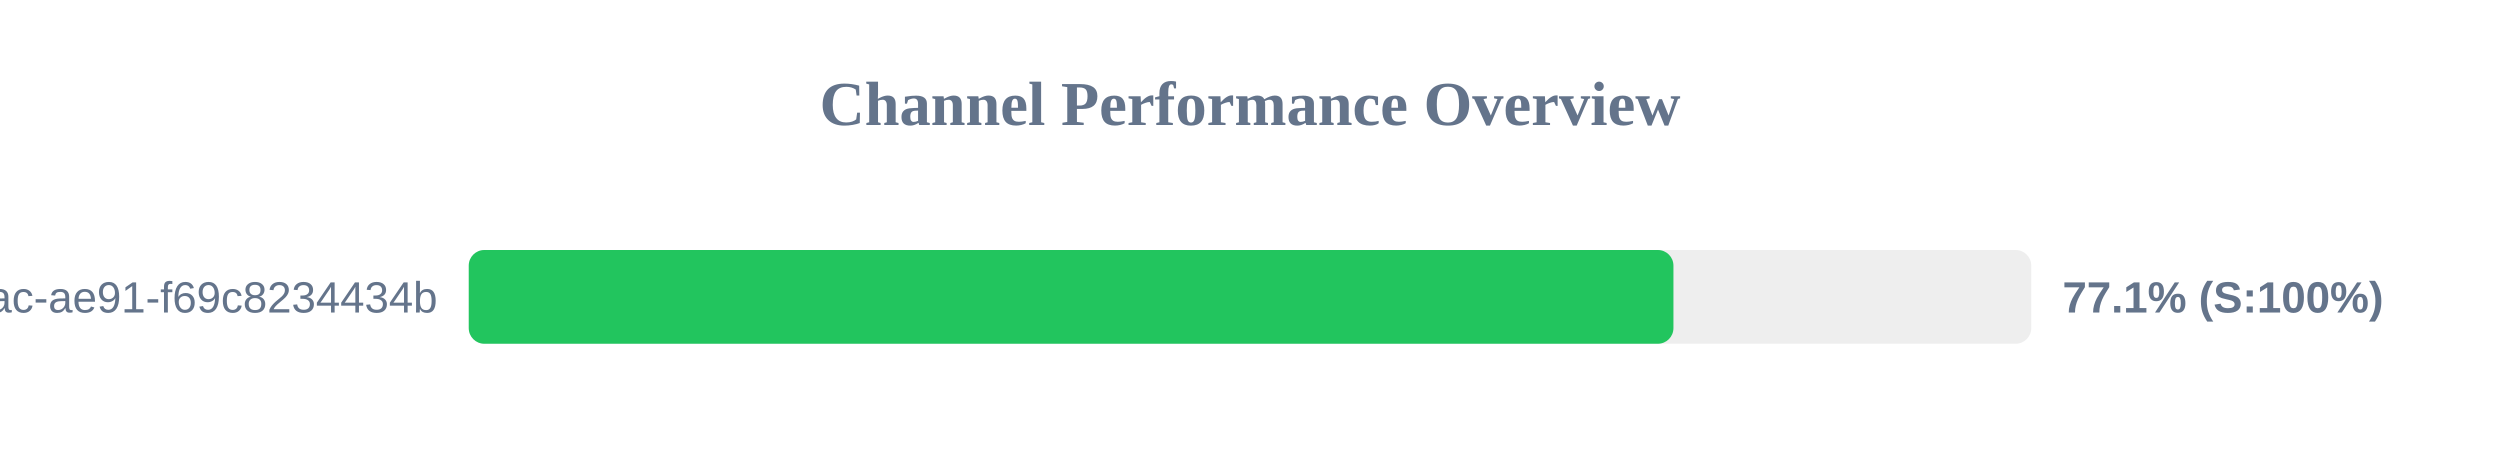
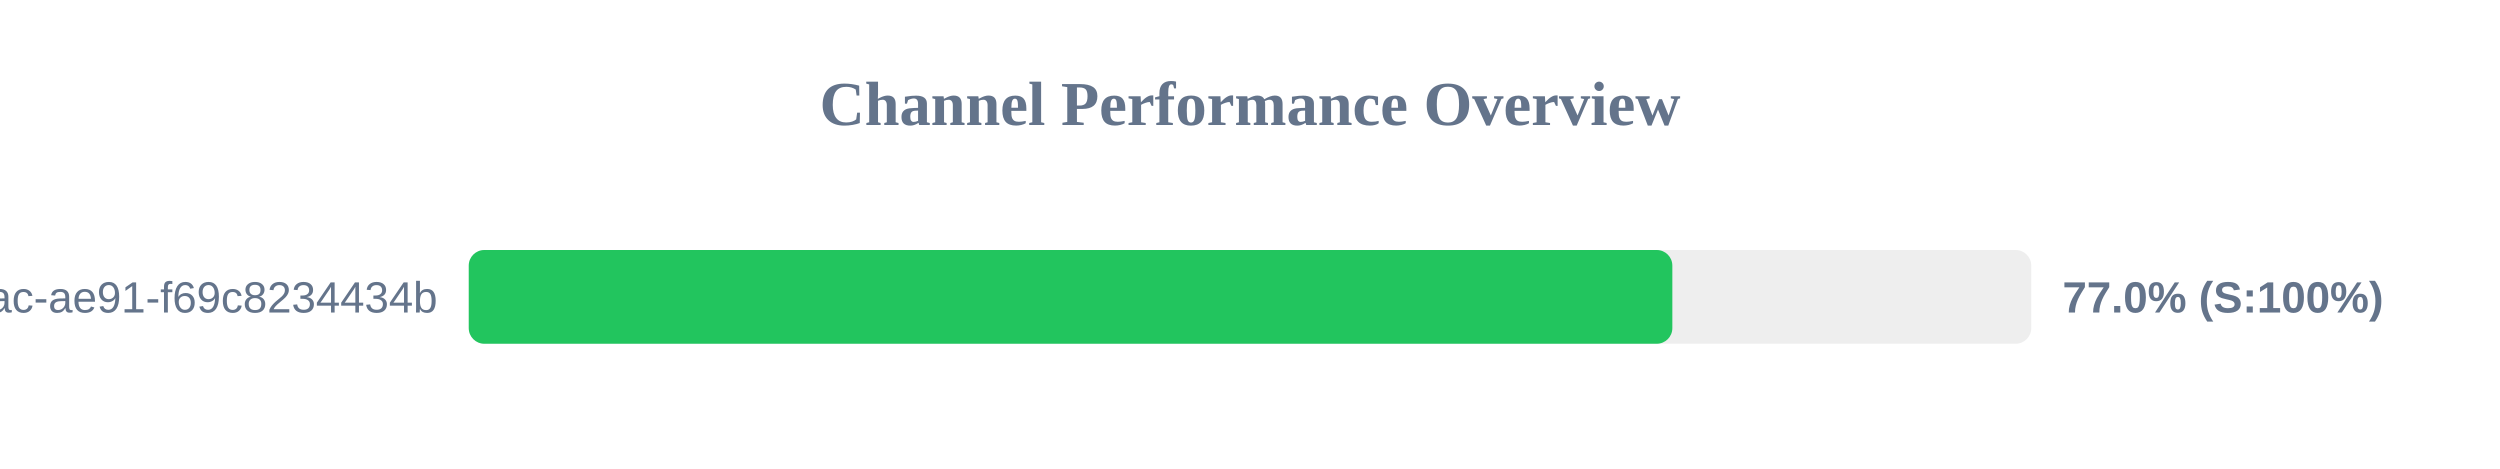
<svg xmlns="http://www.w3.org/2000/svg" width="800" height="150" version="1.1">
  <style>
        .row { font: 14px Arial; fill: #64748b; }
        .score { font: bold 14px Arial; fill: #64748b; }
    </style>
  <text x="400" y="40" text-anchor="middle" font-size="20px" font-weight="bold" fill="#64748b">Channel Performance Overview</text>
  <rect x="150" y="80" width="500" height="30" fill="#eee" rx="5" />
-   <rect x="150" y="80" width="385.5" height="30" fill="#22c55e" rx="5" />
+   <rect x="150" y="80" width="385.15" height="30" fill="#22c55e" rx="5" />
  <text x="140" y="100" text-anchor="end" class="row">?uuid=942b9cb8-92fa-46ac-ae91-f69c8234434b</text>
-   <text x="660" y="100" text-anchor="start" class="score">77.1% (S:100%)</text>
+   <text x="660" y="100" text-anchor="start" class="score">77.0% (S:100%)</text>
</svg>
